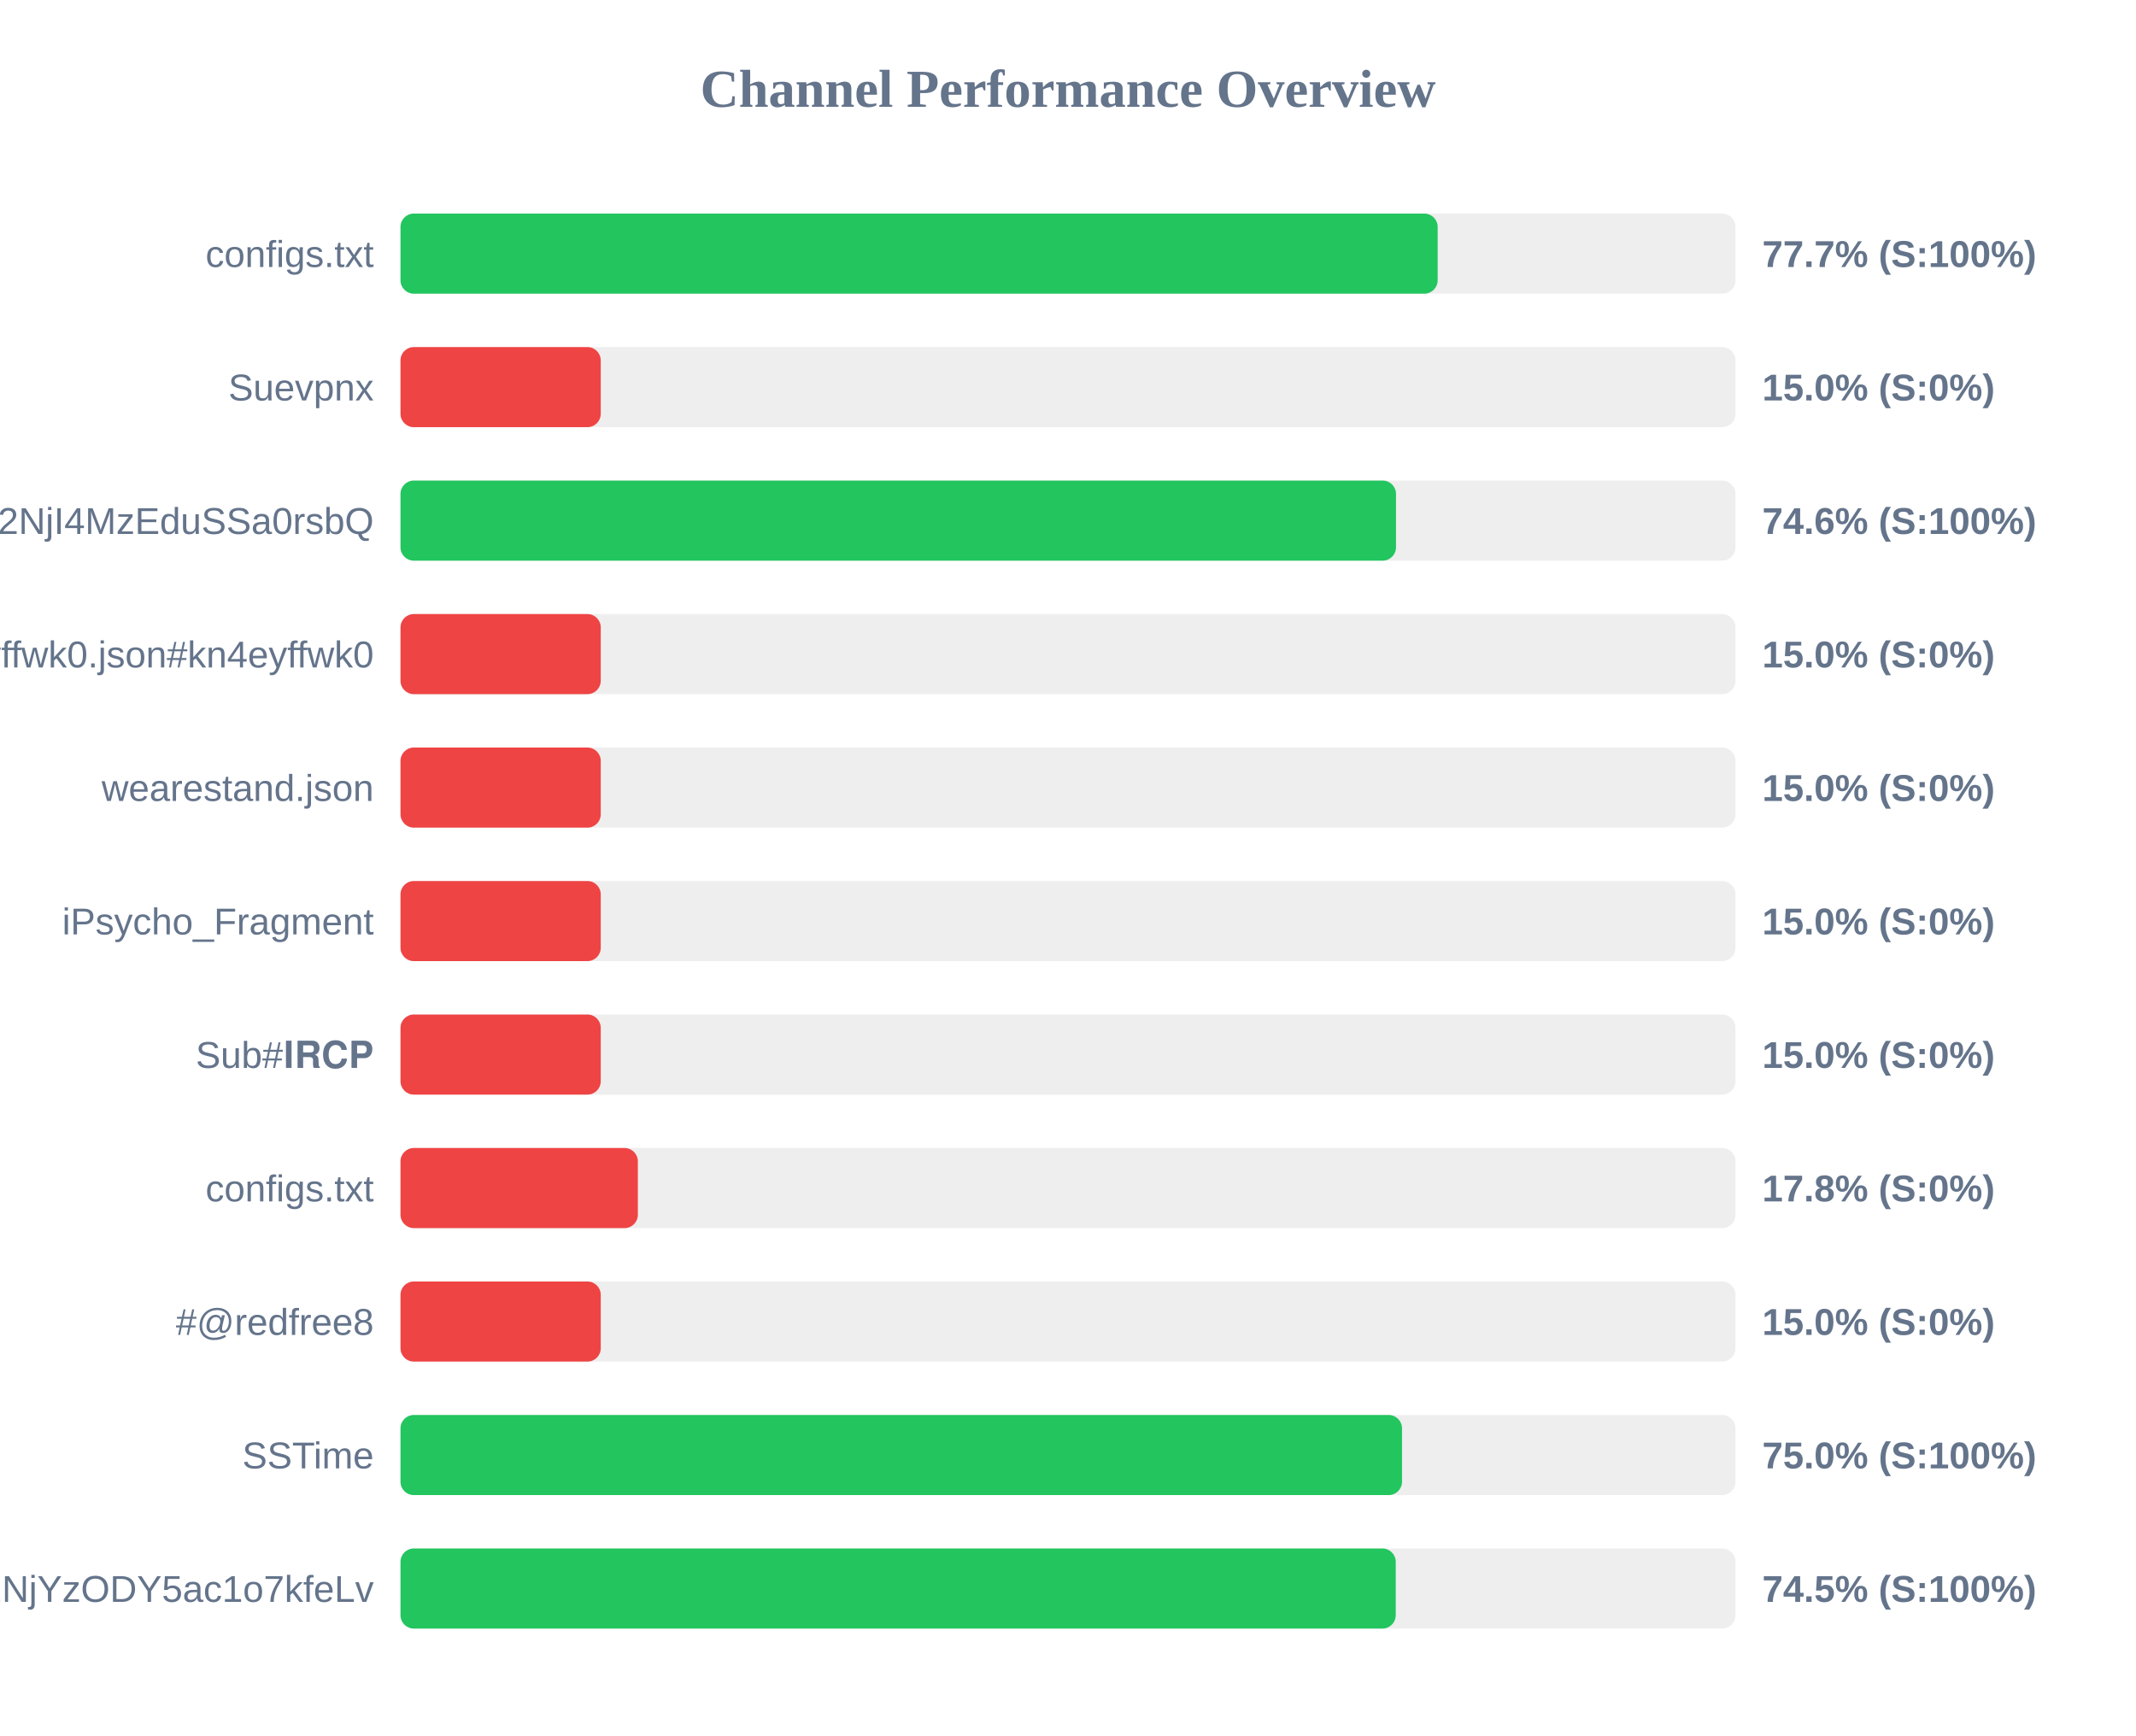
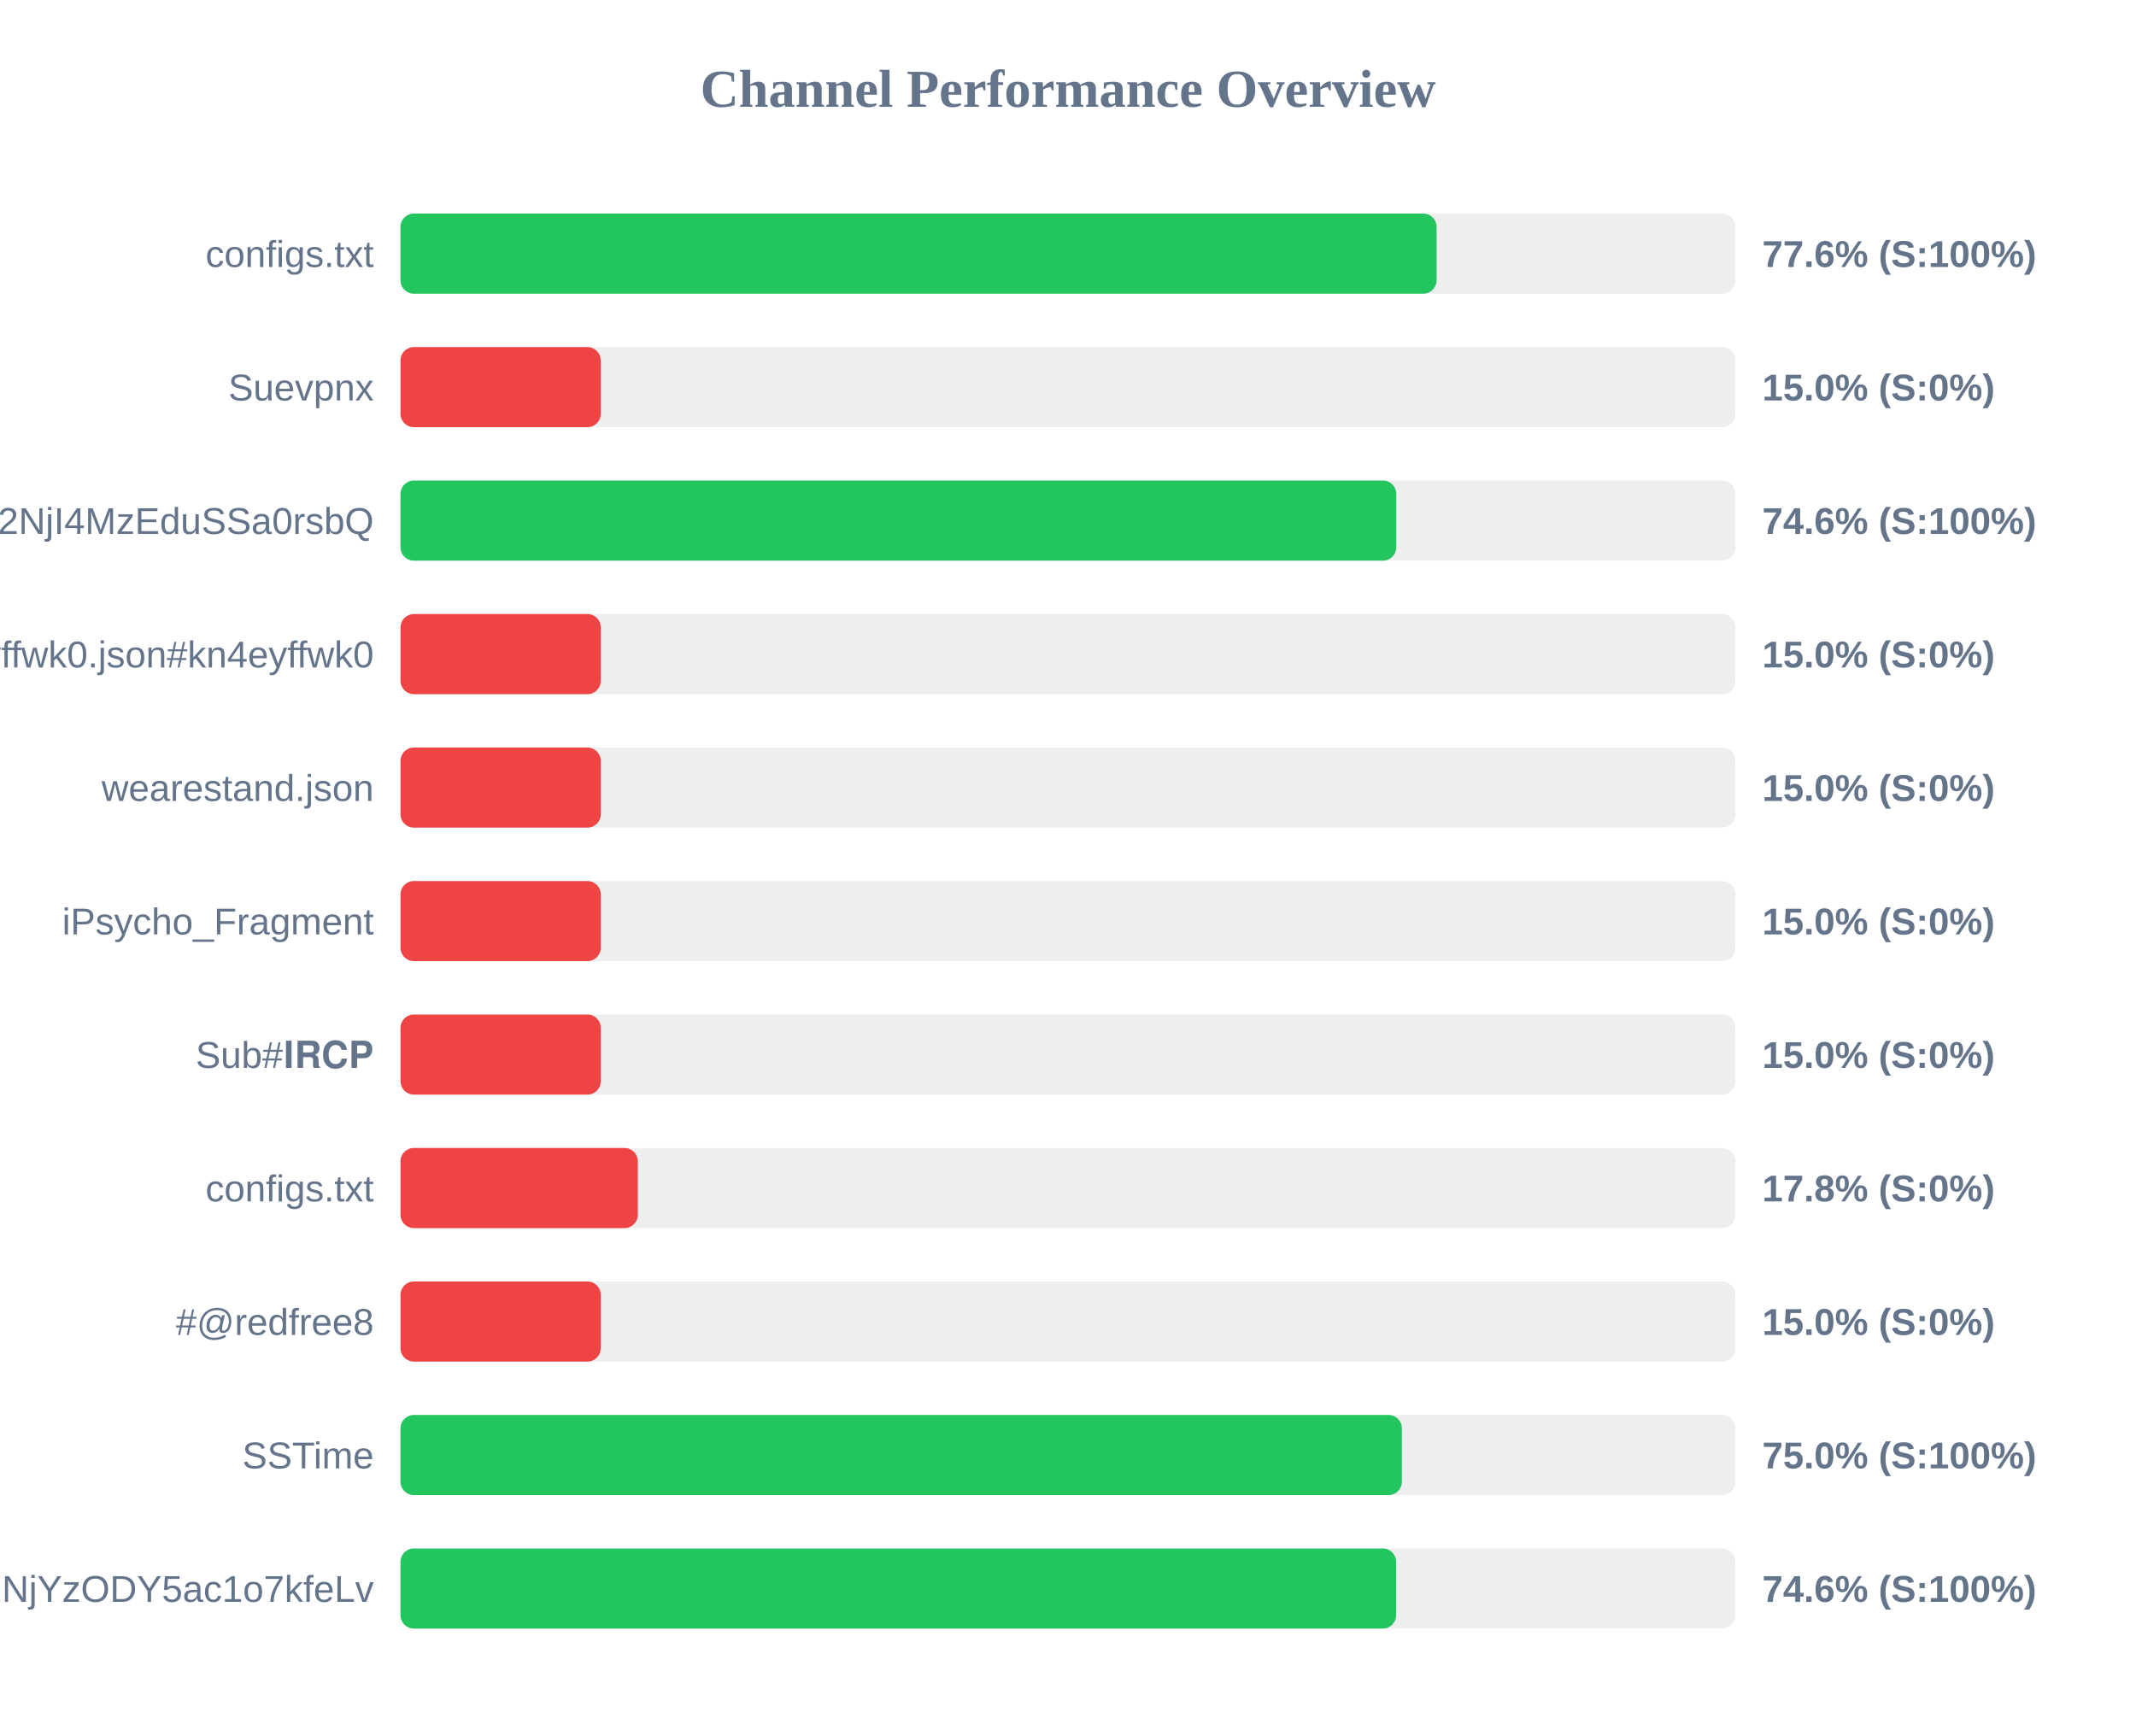
<svg xmlns="http://www.w3.org/2000/svg" width="800" height="650" version="1.1">
  <style>
        .row { font: 14px Arial; fill: #64748b; }
        .score { font: bold 14px Arial; fill: #64748b; }
    </style>
  <text x="400" y="40" text-anchor="middle" font-size="20px" font-weight="bold" fill="#64748b">Channel Performance Overview</text>
  <rect x="150" y="80" width="500" height="30" fill="#eee" rx="5" />
-   <rect x="150" y="80" width="388.45" height="30" fill="#22c55e" rx="5" />
+   <rect x="150" y="80" width="388.05" height="30" fill="#22c55e" rx="5" />
  <text x="140" y="100" text-anchor="end" class="row">configs.txt</text>
-   <text x="660" y="100" text-anchor="start" class="score">77.7% (S:100%)</text>
+   <text x="660" y="100" text-anchor="start" class="score">77.6% (S:100%)</text>
  <rect x="150" y="130" width="500" height="30" fill="#eee" rx="5" />
  <rect x="150" y="130" width="75.0" height="30" fill="#ef4444" rx="5" />
  <text x="140" y="150" text-anchor="end" class="row">Suevpnx</text>
  <text x="660" y="150" text-anchor="start" class="score">15.0% (S:0%)</text>
  <rect x="150" y="180" width="500" height="30" fill="#eee" rx="5" />
-   <rect x="150" y="180" width="372.85" height="30" fill="#22c55e" rx="5" />
+   <rect x="150" y="180" width="372.95" height="30" fill="#22c55e" rx="5" />
  <text x="140" y="200" text-anchor="end" class="row">NTYyMjc2NDA5LDE3NDU2NjI4MzEduSSa0rsbQ</text>
  <text x="660" y="200" text-anchor="start" class="score">74.6% (S:100%)</text>
  <rect x="150" y="230" width="500" height="30" fill="#eee" rx="5" />
  <rect x="150" y="230" width="75.0" height="30" fill="#ef4444" rx="5" />
  <text x="140" y="250" text-anchor="end" class="row">kn4eyffwk0.json#kn4eyffwk0</text>
  <text x="660" y="250" text-anchor="start" class="score">15.0% (S:0%)</text>
  <rect x="150" y="280" width="500" height="30" fill="#eee" rx="5" />
  <rect x="150" y="280" width="75.0" height="30" fill="#ef4444" rx="5" />
  <text x="140" y="300" text-anchor="end" class="row">wearestand.json</text>
  <text x="660" y="300" text-anchor="start" class="score">15.0% (S:0%)</text>
  <rect x="150" y="330" width="500" height="30" fill="#eee" rx="5" />
  <rect x="150" y="330" width="75.0" height="30" fill="#ef4444" rx="5" />
  <text x="140" y="350" text-anchor="end" class="row">iPsycho_Fragment</text>
  <text x="660" y="350" text-anchor="start" class="score">15.0% (S:0%)</text>
  <rect x="150" y="380" width="500" height="30" fill="#eee" rx="5" />
  <rect x="150" y="380" width="75.0" height="30" fill="#ef4444" rx="5" />
  <text x="140" y="400" text-anchor="end" class="row">Sub#𝐈𝐑𝐂𝐏</text>
  <text x="660" y="400" text-anchor="start" class="score">15.0% (S:0%)</text>
  <rect x="150" y="430" width="500" height="30" fill="#eee" rx="5" />
  <rect x="150" y="430" width="88.9" height="30" fill="#ef4444" rx="5" />
  <text x="140" y="450" text-anchor="end" class="row">configs.txt</text>
  <text x="660" y="450" text-anchor="start" class="score">17.8% (S:0%)</text>
  <rect x="150" y="480" width="500" height="30" fill="#eee" rx="5" />
  <rect x="150" y="480" width="75.0" height="30" fill="#ef4444" rx="5" />
  <text x="140" y="500" text-anchor="end" class="row">#@redfree8</text>
  <text x="660" y="500" text-anchor="start" class="score">15.0% (S:0%)</text>
  <rect x="150" y="530" width="500" height="30" fill="#eee" rx="5" />
-   <rect x="150" y="530" width="375.1" height="30" fill="#22c55e" rx="5" />
+   <rect x="150" y="530" width="375.05" height="30" fill="#22c55e" rx="5" />
  <text x="140" y="550" text-anchor="end" class="row">SSTime</text>
  <text x="660" y="550" text-anchor="start" class="score">75.0% (S:100%)</text>
  <rect x="150" y="580" width="500" height="30" fill="#eee" rx="5" />
-   <rect x="150" y="580" width="372.75" height="30" fill="#22c55e" rx="5" />
+   <rect x="150" y="580" width="372.9" height="30" fill="#22c55e" rx="5" />
  <text x="140" y="600" text-anchor="end" class="row">NjE3Mzg1MTE4MywxNzQ1NjYzODY5ac1o7kfeLv</text>
-   <text x="660" y="600" text-anchor="start" class="score">74.5% (S:100%)</text>
+   <text x="660" y="600" text-anchor="start" class="score">74.6% (S:100%)</text>
</svg>
